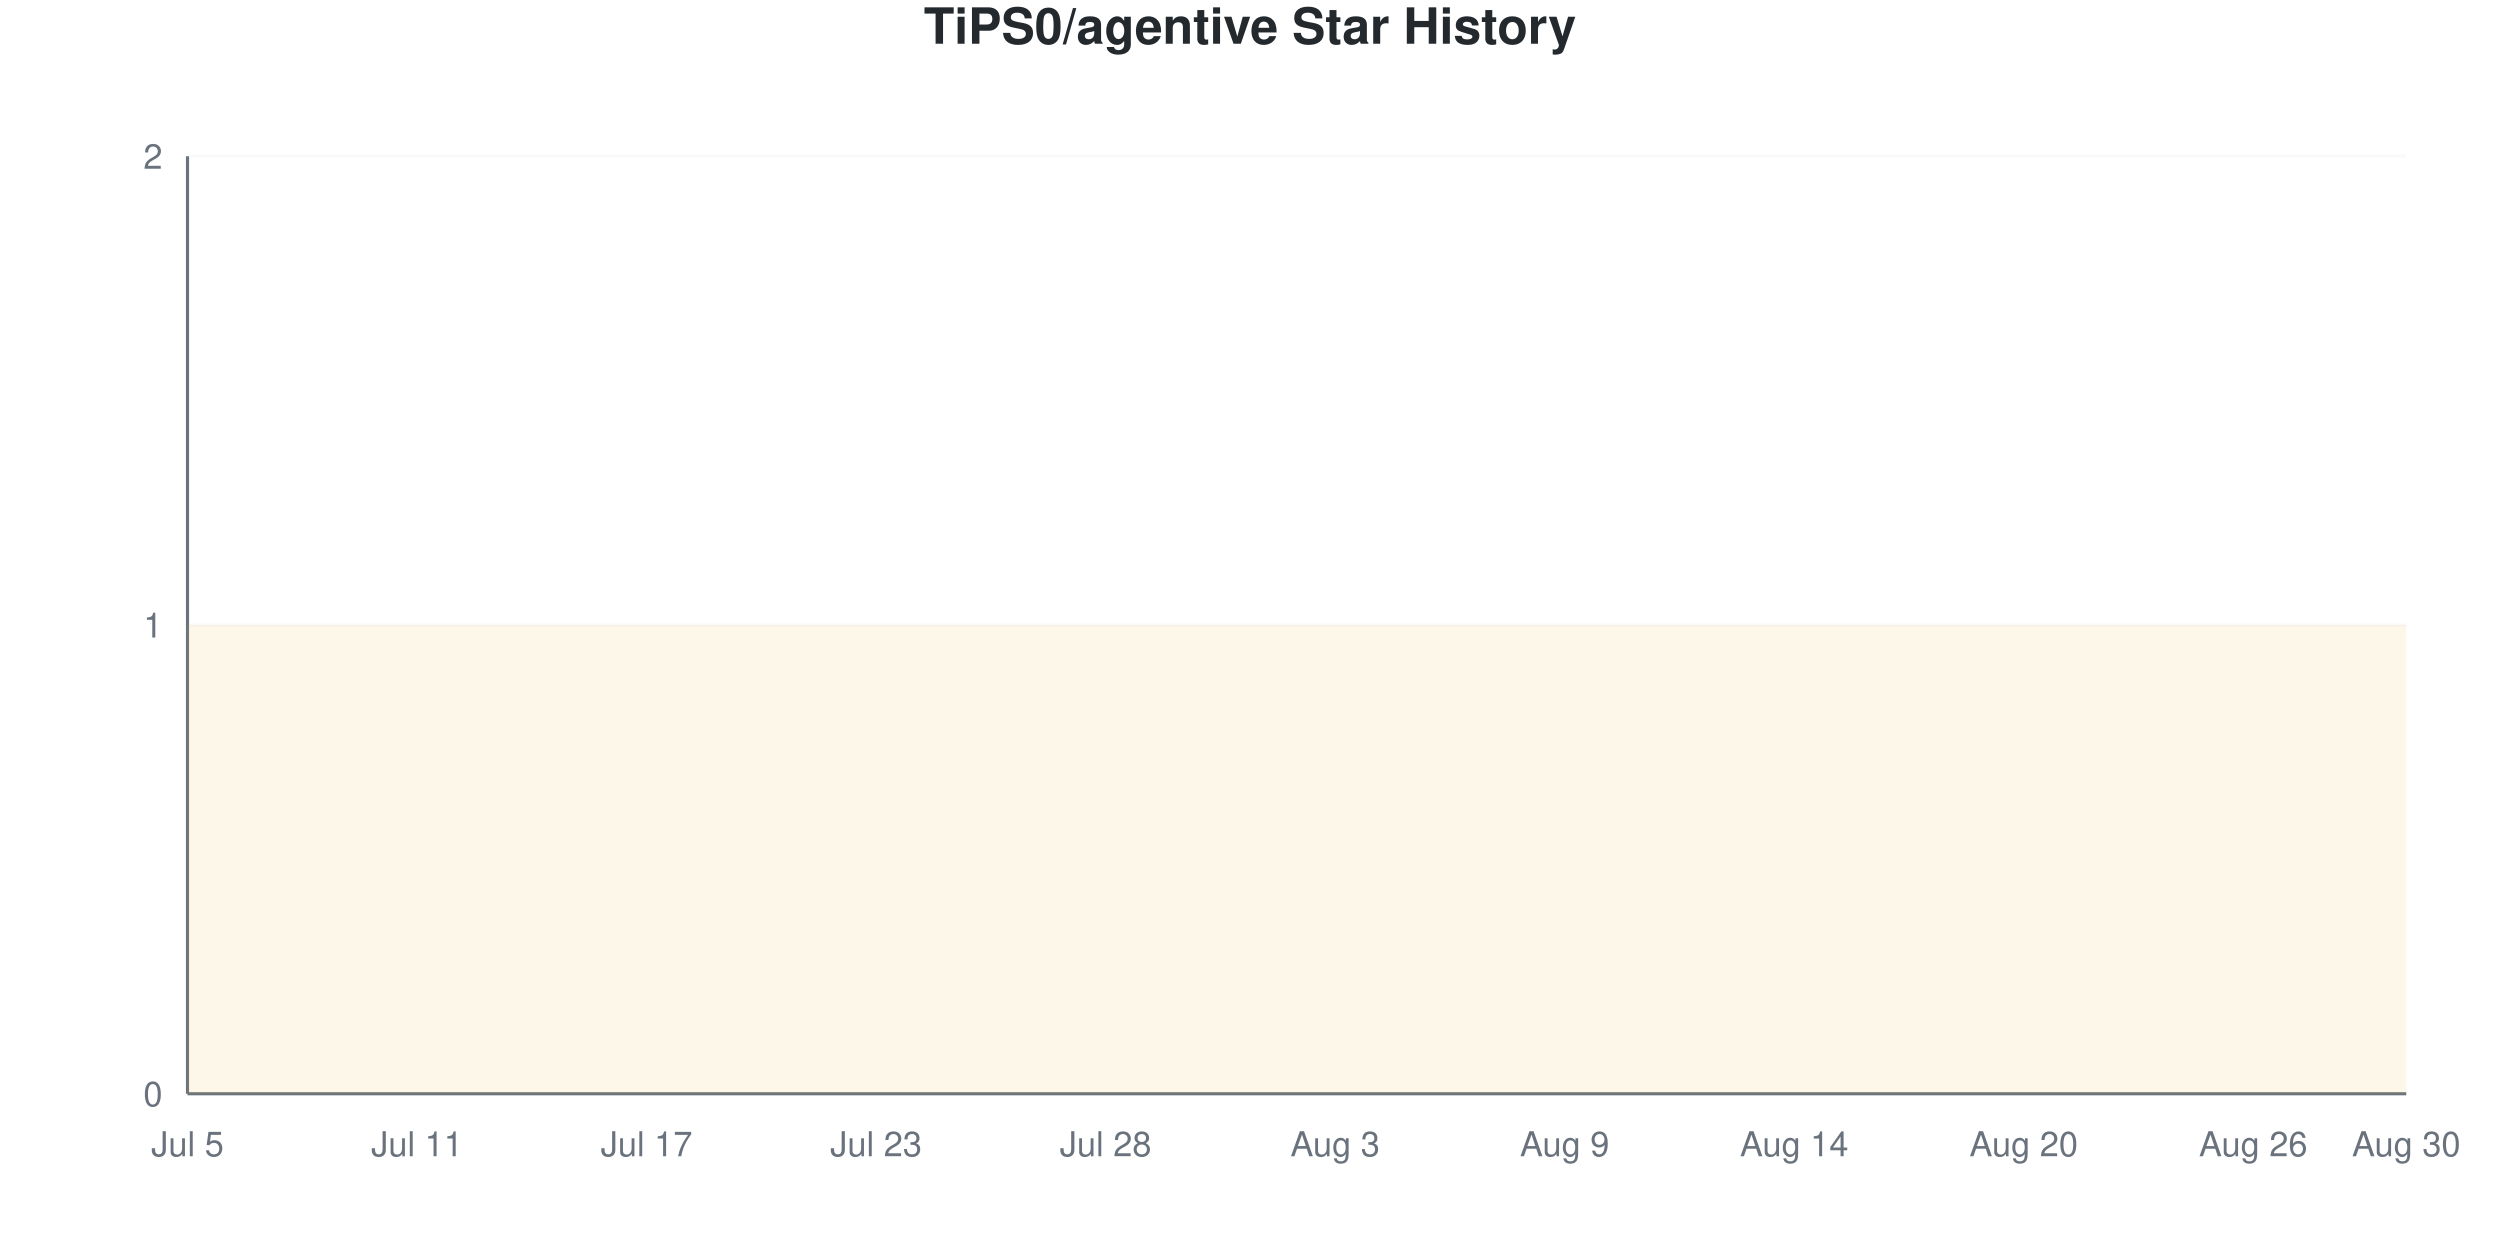
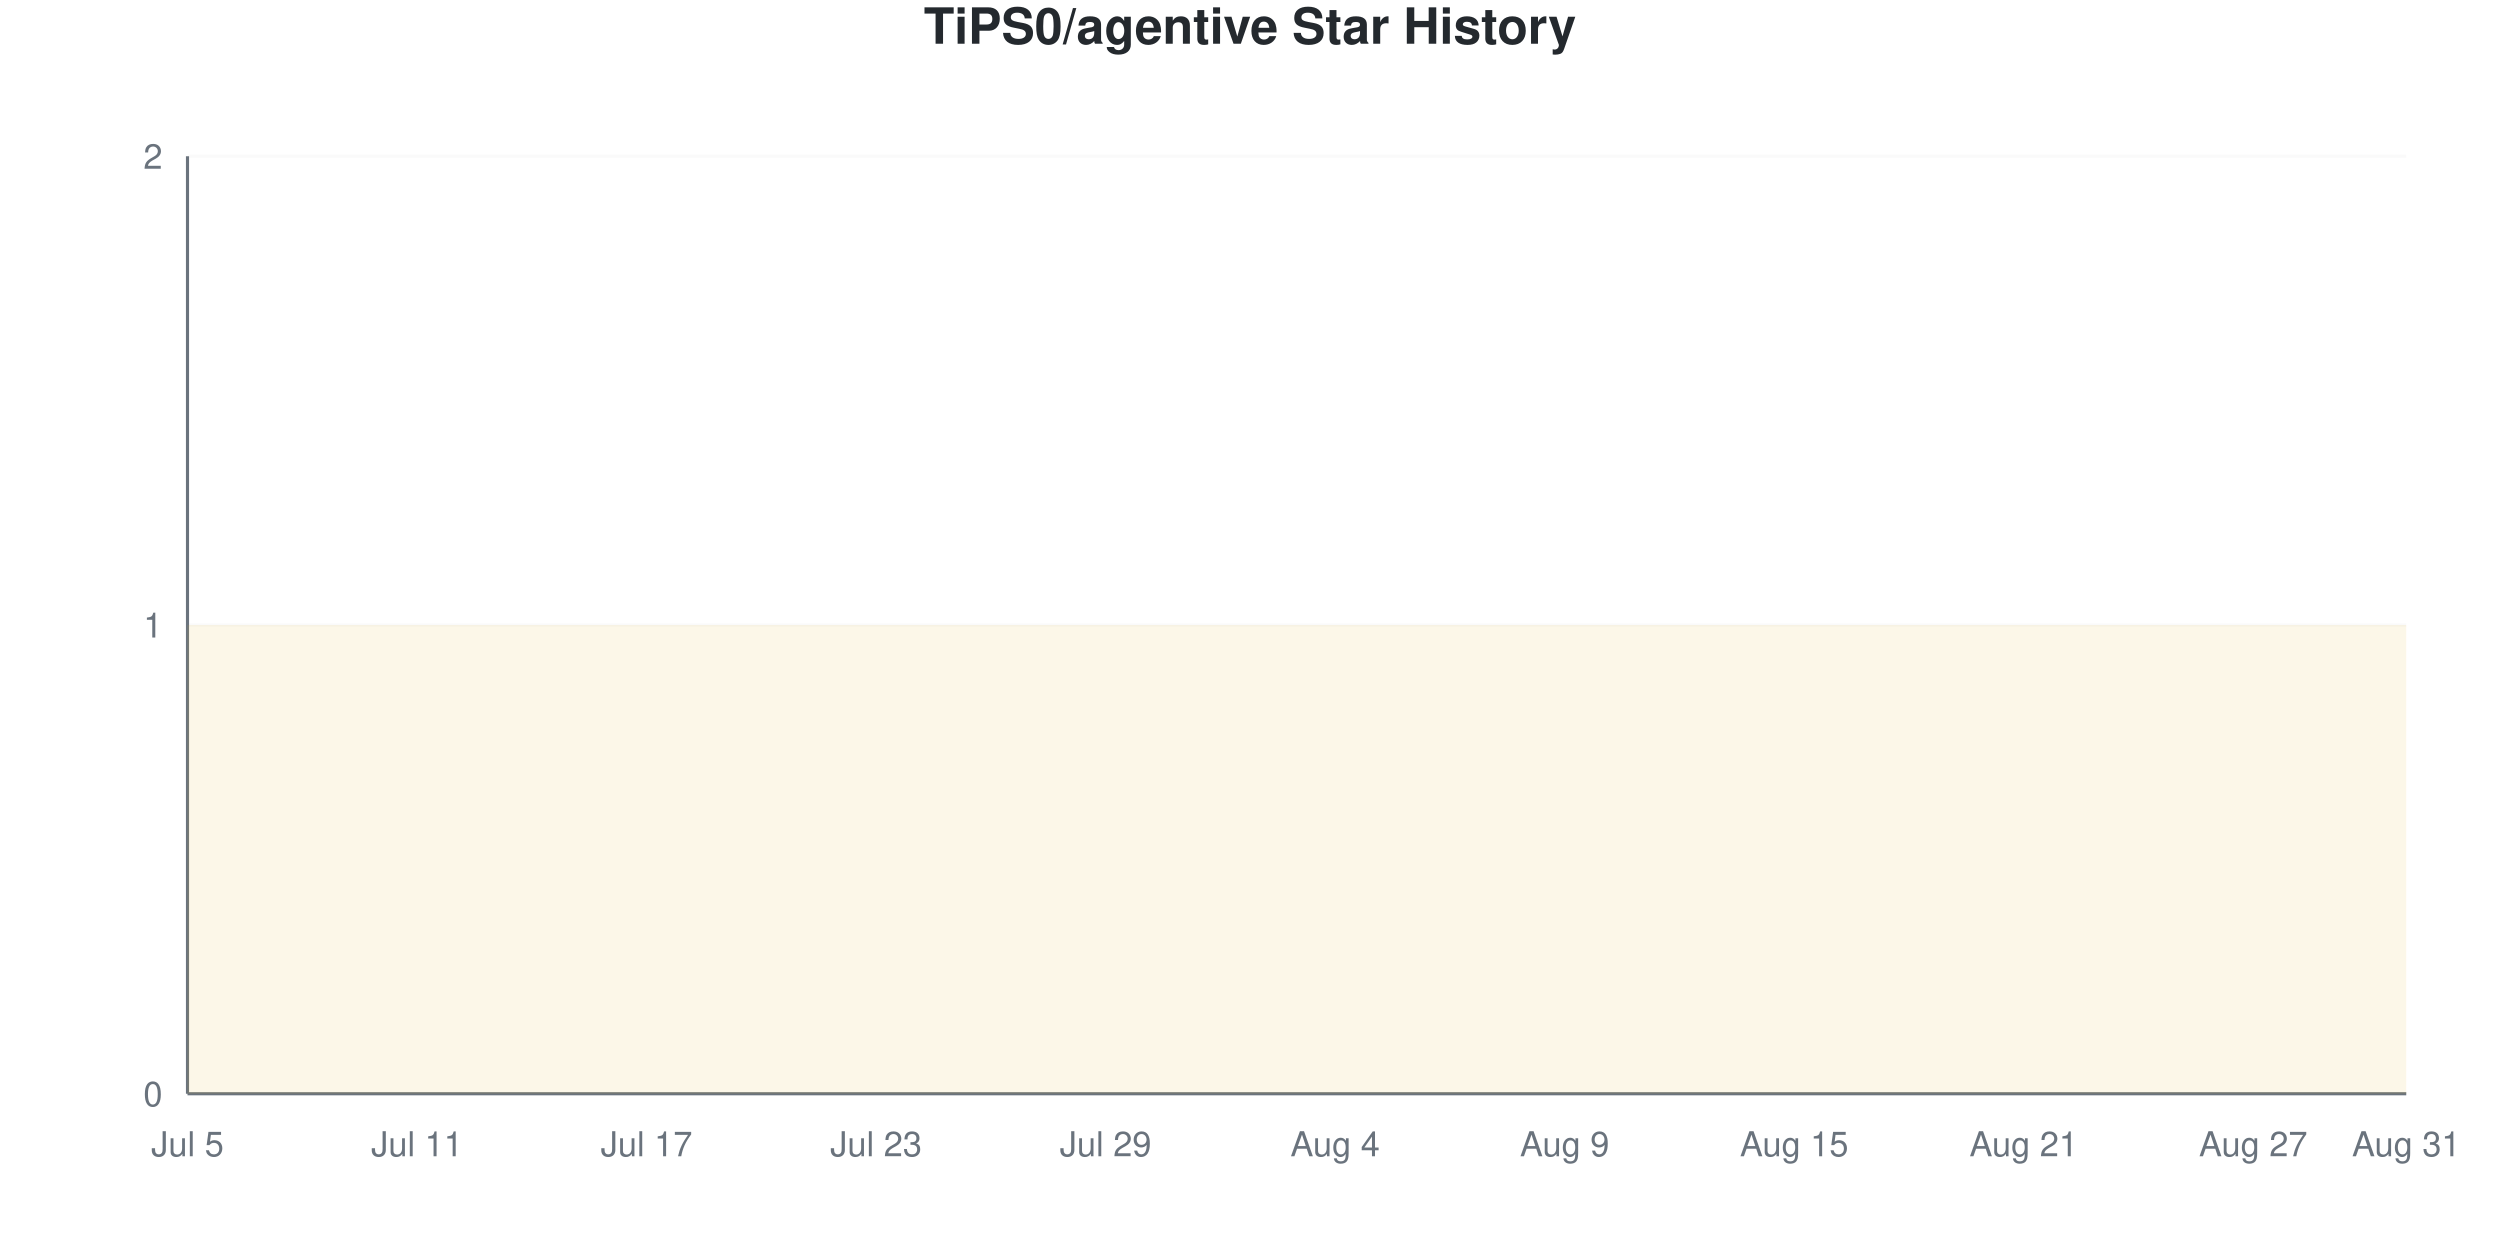
<svg xmlns="http://www.w3.org/2000/svg" viewBox="0 0 800 400" width="800" height="400">
  <style>
    @keyframes drawLine {
      to { stroke-dashoffset: 0; }
    }
    @keyframes fadeInPoint {
      from { opacity: 0; }
      to { opacity: 1; }
    }
    .data-line-0 {
      stroke-dasharray: 1290;
      stroke-dashoffset: 1290;
      animation: drawLine 2s ease-out forwards;
    }
    .data-point {
      opacity: 0;
      animation: fadeInPoint 0.5s ease-out forwards;
    }
    .chart-bg { fill: #fff; }
    .chart-text { fill: #24292e; }
    .chart-muted { fill: #6a737d; }
    .chart-grid { stroke: #eee; }
    .chart-axis { stroke: #6a737d; }
    @media (prefers-color-scheme: dark) {
      .chart-bg { fill: #0d1117; }
      .chart-text { fill: #e6edf3; }
      .chart-muted { fill: #8b949e; }
      .chart-grid { stroke: #21262d; }
      .chart-axis { stroke: #8b949e; }
    }
  </style>
  <rect width="800" height="400" class="chart-bg" />
  <text x="400" y="14" text-anchor="middle" class="chart-text" font-size="16" font-weight="bold" font-family="-apple-system, BlinkMacSystemFont, 'Segoe UI', Helvetica, Arial, sans-serif">TiPS0/agentive Star History</text>
  <g class="grid">
    <line x1="60" y1="350" x2="770" y2="350" class="chart-grid" stroke-opacity="0.3" />
    <text x="52" y="354" text-anchor="end" class="chart-muted" font-size="11" font-family="-apple-system, BlinkMacSystemFont, 'Segoe UI', Helvetica, Arial, sans-serif">0</text>
    <line x1="60" y1="200" x2="770" y2="200" class="chart-grid" stroke-opacity="0.3" />
    <text x="52" y="204" text-anchor="end" class="chart-muted" font-size="11" font-family="-apple-system, BlinkMacSystemFont, 'Segoe UI', Helvetica, Arial, sans-serif">1</text>
    <line x1="60" y1="50" x2="770" y2="50" class="chart-grid" stroke-opacity="0.3" />
    <text x="52" y="54" text-anchor="end" class="chart-muted" font-size="11" font-family="-apple-system, BlinkMacSystemFont, 'Segoe UI', Helvetica, Arial, sans-serif">2</text>
  </g>
  <g class="milestones">
    
  </g>
  <g class="x-axis">
    <text x="60" y="370" text-anchor="middle" class="chart-muted" font-size="11" font-family="-apple-system, BlinkMacSystemFont, 'Segoe UI', Helvetica, Arial, sans-serif">Jul 5</text>
    <text x="133.448" y="370" text-anchor="middle" class="chart-muted" font-size="11" font-family="-apple-system, BlinkMacSystemFont, 'Segoe UI', Helvetica, Arial, sans-serif">Jul 11</text>
    <text x="206.897" y="370" text-anchor="middle" class="chart-muted" font-size="11" font-family="-apple-system, BlinkMacSystemFont, 'Segoe UI', Helvetica, Arial, sans-serif">Jul 17</text>
    <text x="280.345" y="370" text-anchor="middle" class="chart-muted" font-size="11" font-family="-apple-system, BlinkMacSystemFont, 'Segoe UI', Helvetica, Arial, sans-serif">Jul 23</text>
-     <text x="353.793" y="370" text-anchor="middle" class="chart-muted" font-size="11" font-family="-apple-system, BlinkMacSystemFont, 'Segoe UI', Helvetica, Arial, sans-serif">Jul 28</text>
-     <text x="427.241" y="370" text-anchor="middle" class="chart-muted" font-size="11" font-family="-apple-system, BlinkMacSystemFont, 'Segoe UI', Helvetica, Arial, sans-serif">Aug 3</text>
+     <text x="353.793" y="370" text-anchor="middle" class="chart-muted" font-size="11" font-family="-apple-system, BlinkMacSystemFont, 'Segoe UI', Helvetica, Arial, sans-serif">Jul 29</text>
+     <text x="427.241" y="370" text-anchor="middle" class="chart-muted" font-size="11" font-family="-apple-system, BlinkMacSystemFont, 'Segoe UI', Helvetica, Arial, sans-serif">Aug 4</text>
    <text x="500.69" y="370" text-anchor="middle" class="chart-muted" font-size="11" font-family="-apple-system, BlinkMacSystemFont, 'Segoe UI', Helvetica, Arial, sans-serif">Aug 9</text>
-     <text x="574.138" y="370" text-anchor="middle" class="chart-muted" font-size="11" font-family="-apple-system, BlinkMacSystemFont, 'Segoe UI', Helvetica, Arial, sans-serif">Aug 14</text>
-     <text x="647.586" y="370" text-anchor="middle" class="chart-muted" font-size="11" font-family="-apple-system, BlinkMacSystemFont, 'Segoe UI', Helvetica, Arial, sans-serif">Aug 20</text>
-     <text x="721.034" y="370" text-anchor="middle" class="chart-muted" font-size="11" font-family="-apple-system, BlinkMacSystemFont, 'Segoe UI', Helvetica, Arial, sans-serif">Aug 26</text>
-     <text x="770" y="370" text-anchor="middle" class="chart-muted" font-size="11" font-family="-apple-system, BlinkMacSystemFont, 'Segoe UI', Helvetica, Arial, sans-serif">Aug 30</text>
+     <text x="574.138" y="370" text-anchor="middle" class="chart-muted" font-size="11" font-family="-apple-system, BlinkMacSystemFont, 'Segoe UI', Helvetica, Arial, sans-serif">Aug 15</text>
+     <text x="647.586" y="370" text-anchor="middle" class="chart-muted" font-size="11" font-family="-apple-system, BlinkMacSystemFont, 'Segoe UI', Helvetica, Arial, sans-serif">Aug 21</text>
+     <text x="721.034" y="370" text-anchor="middle" class="chart-muted" font-size="11" font-family="-apple-system, BlinkMacSystemFont, 'Segoe UI', Helvetica, Arial, sans-serif">Aug 27</text>
+     <text x="770" y="370" text-anchor="middle" class="chart-muted" font-size="11" font-family="-apple-system, BlinkMacSystemFont, 'Segoe UI', Helvetica, Arial, sans-serif">Aug 31</text>
  </g>
  <line x1="60" y1="50" x2="60" y2="350" class="chart-axis" stroke-width="1" />
  <line x1="60" y1="350" x2="770" y2="350" class="chart-axis" stroke-width="1" />
  <path d="M60,350 L60,200 C68.161,200 76.322,200 84.483,200 C92.644,200 100.805,200 108.966,200 C117.126,200 125.287,200 133.448,200 C141.609,200 149.77,200 157.931,200 C166.092,200 174.253,200 182.414,200 C190.575,200 198.736,200 206.897,200 C215.057,200 223.218,200 231.379,200 C239.54,200 247.701,200 255.862,200 C264.023,200 272.184,200 280.345,200 C288.506,200 296.667,200 304.828,200 C312.989,200 321.149,200 329.31,200 C337.471,200 345.632,200 353.793,200 C361.954,200 370.115,200 378.276,200 C386.437,200 394.598,200 402.759,200 C410.92,200 419.08,200 427.241,200 C435.402,200 443.563,200 451.724,200 C459.885,200 468.046,200 476.207,200 C484.368,200 492.529,200 500.69,200 C508.851,200 517.011,200 525.172,200 C533.333,200 541.494,200 549.655,200 C557.816,200 565.977,200 574.138,200 C582.299,200 590.46,200 598.621,200 C606.782,200 614.943,200 623.103,200 C631.264,200 639.425,200 647.586,200 C655.747,200 663.908,200 672.069,200 C680.23,200 688.391,200 696.552,200 C704.713,200 712.874,200 721.034,200 C729.195,200 737.356,200 745.517,200 C753.678,200 761.839,200 770,200 L770,350 L60,350 Z" fill="#dfb317" fill-opacity="0.1" />
  <path d="M60,350 L60,200 C68.161,200 76.322,200 84.483,200 C92.644,200 100.805,200 108.966,200 C117.126,200 125.287,200 133.448,200 C141.609,200 149.77,200 157.931,200 C166.092,200 174.253,200 182.414,200 C190.575,200 198.736,200 206.897,200 C215.057,200 223.218,200 231.379,200 C239.54,200 247.701,200 255.862,200 C264.023,200 272.184,200 280.345,200 C288.506,200 296.667,200 304.828,200 C312.989,200 321.149,200 329.31,200 C337.471,200 345.632,200 353.793,200 C361.954,200 370.115,200 378.276,200 C386.437,200 394.598,200 402.759,200 C410.92,200 419.08,200 427.241,200 C435.402,200 443.563,200 451.724,200 C459.885,200 468.046,200 476.207,200 C484.368,200 492.529,200 500.69,200 C508.851,200 517.011,200 525.172,200 C533.333,200 541.494,200 549.655,200 C557.816,200 565.977,200 574.138,200 C582.299,200 590.46,200 598.621,200 C606.782,200 614.943,200 623.103,200 C631.264,200 639.425,200 647.586,200 C655.747,200 663.908,200 672.069,200 C680.23,200 688.391,200 696.552,200 C704.713,200 712.874,200 721.034,200 C729.195,200 737.356,200 745.517,200 C753.678,200 761.839,200 770,200" fill="none" stroke="#dfb317" stroke-width="2.5" class="data-line-0" />
  <g class="points">
    <circle cx="60" cy="200" r="4" fill="#dfb317" class="data-point" style="animation-delay: 1.50s" />
    <circle cx="84.483" cy="200" r="4" fill="#dfb317" class="data-point" style="animation-delay: 1.55s" />
    <circle cx="108.966" cy="200" r="4" fill="#dfb317" class="data-point" style="animation-delay: 1.60s" />
    <circle cx="133.448" cy="200" r="4" fill="#dfb317" class="data-point" style="animation-delay: 1.65s" />
    <circle cx="157.931" cy="200" r="4" fill="#dfb317" class="data-point" style="animation-delay: 1.70s" />
    <circle cx="182.414" cy="200" r="4" fill="#dfb317" class="data-point" style="animation-delay: 1.75s" />
    <circle cx="206.897" cy="200" r="4" fill="#dfb317" class="data-point" style="animation-delay: 1.80s" />
    <circle cx="231.379" cy="200" r="4" fill="#dfb317" class="data-point" style="animation-delay: 1.85s" />
    <circle cx="255.862" cy="200" r="4" fill="#dfb317" class="data-point" style="animation-delay: 1.90s" />
    <circle cx="280.345" cy="200" r="4" fill="#dfb317" class="data-point" style="animation-delay: 1.95s" />
    <circle cx="304.828" cy="200" r="4" fill="#dfb317" class="data-point" style="animation-delay: 2.00s" />
    <circle cx="329.31" cy="200" r="4" fill="#dfb317" class="data-point" style="animation-delay: 2.05s" />
    <circle cx="353.793" cy="200" r="4" fill="#dfb317" class="data-point" style="animation-delay: 2.10s" />
    <circle cx="378.276" cy="200" r="4" fill="#dfb317" class="data-point" style="animation-delay: 2.15s" />
    <circle cx="402.759" cy="200" r="4" fill="#dfb317" class="data-point" style="animation-delay: 2.20s" />
    <circle cx="427.241" cy="200" r="4" fill="#dfb317" class="data-point" style="animation-delay: 2.25s" />
    <circle cx="451.724" cy="200" r="4" fill="#dfb317" class="data-point" style="animation-delay: 2.30s" />
    <circle cx="476.207" cy="200" r="4" fill="#dfb317" class="data-point" style="animation-delay: 2.35s" />
    <circle cx="500.69" cy="200" r="4" fill="#dfb317" class="data-point" style="animation-delay: 2.40s" />
    <circle cx="525.172" cy="200" r="4" fill="#dfb317" class="data-point" style="animation-delay: 2.45s" />
    <circle cx="549.655" cy="200" r="4" fill="#dfb317" class="data-point" style="animation-delay: 2.50s" />
    <circle cx="574.138" cy="200" r="4" fill="#dfb317" class="data-point" style="animation-delay: 2.55s" />
    <circle cx="598.621" cy="200" r="4" fill="#dfb317" class="data-point" style="animation-delay: 2.60s" />
    <circle cx="623.103" cy="200" r="4" fill="#dfb317" class="data-point" style="animation-delay: 2.65s" />
    <circle cx="647.586" cy="200" r="4" fill="#dfb317" class="data-point" style="animation-delay: 2.70s" />
    <circle cx="672.069" cy="200" r="4" fill="#dfb317" class="data-point" style="animation-delay: 2.75s" />
    <circle cx="696.552" cy="200" r="4" fill="#dfb317" class="data-point" style="animation-delay: 2.80s" />
    <circle cx="721.034" cy="200" r="4" fill="#dfb317" class="data-point" style="animation-delay: 2.85s" />
    <circle cx="745.517" cy="200" r="4" fill="#dfb317" class="data-point" style="animation-delay: 2.90s" />
    <circle cx="770" cy="200" r="4" fill="#dfb317" class="data-point" style="animation-delay: 2.95s" />
  </g>
</svg>
